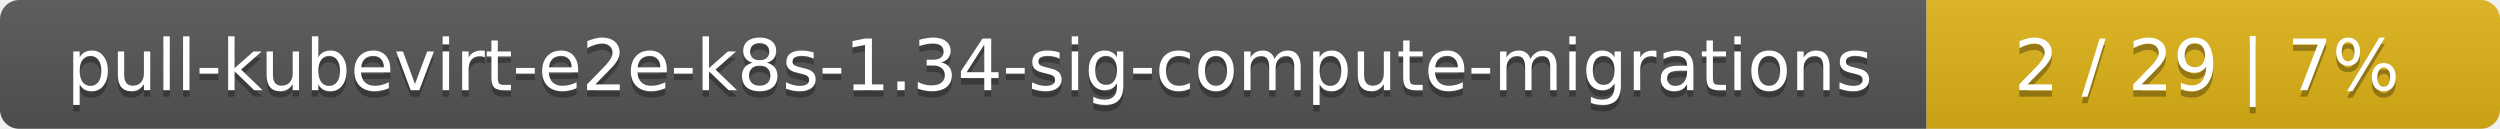
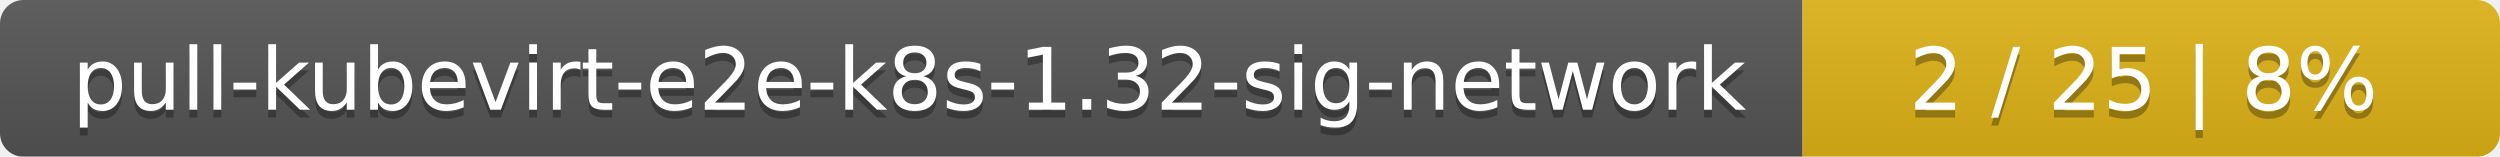
- <svg xmlns="http://www.w3.org/2000/svg" width="388" height="20">
+ <svg xmlns="http://www.w3.org/2000/svg" width="319" height="20">
  <linearGradient id="smooth" x2="0" y2="100%">
    <stop offset="0" stop-color="#bbb" stop-opacity=".1" />
    <stop offset="1" stop-opacity=".1" />
  </linearGradient>
  <mask id="round">
-     <rect width="388" height="20" rx="3" fill="#fff" />
+     <rect width="319" height="20" rx="3" fill="#fff" />
  </mask>
  <g mask="url(#round)">
-     <rect width="299" height="20" fill="#555" />
-     <rect x="299" width="89" height="20" fill="#dfb317" />
-     <rect width="388" height="20" fill="url(#smooth)" />
+     <rect width="230" height="20" fill="#555" />
+     <rect x="230" width="89" height="20" fill="#dfb317" />
+     <rect width="319" height="20" fill="url(#smooth)" />
  </g>
  <g fill="#fff" text-anchor="middle" font-family="DejaVu Sans,Verdana,Geneva,sans-serif" font-size="11">
-     <text x="150.5" y="15" fill="#010101" fill-opacity=".3">pull-kubevirt-e2e-k8s-1.34-sig-compute-migrations</text>
-     <text x="150.5" y="14">pull-kubevirt-e2e-k8s-1.34-sig-compute-migrations</text>
-     <text x="342.5" y="15" fill="#010101" fill-opacity=".3">2 / 29    |    7%</text>
-     <text x="342.5" y="14">2 / 29    |    7%</text>
+     <text x="116" y="15" fill="#010101" fill-opacity=".3">pull-kubevirt-e2e-k8s-1.32-sig-network</text>
+     <text x="116" y="14">pull-kubevirt-e2e-k8s-1.32-sig-network</text>
+     <text x="273.5" y="15" fill="#010101" fill-opacity=".3">2 / 25    |    8%</text>
+     <text x="273.5" y="14">2 / 25    |    8%</text>
  </g>
</svg>
